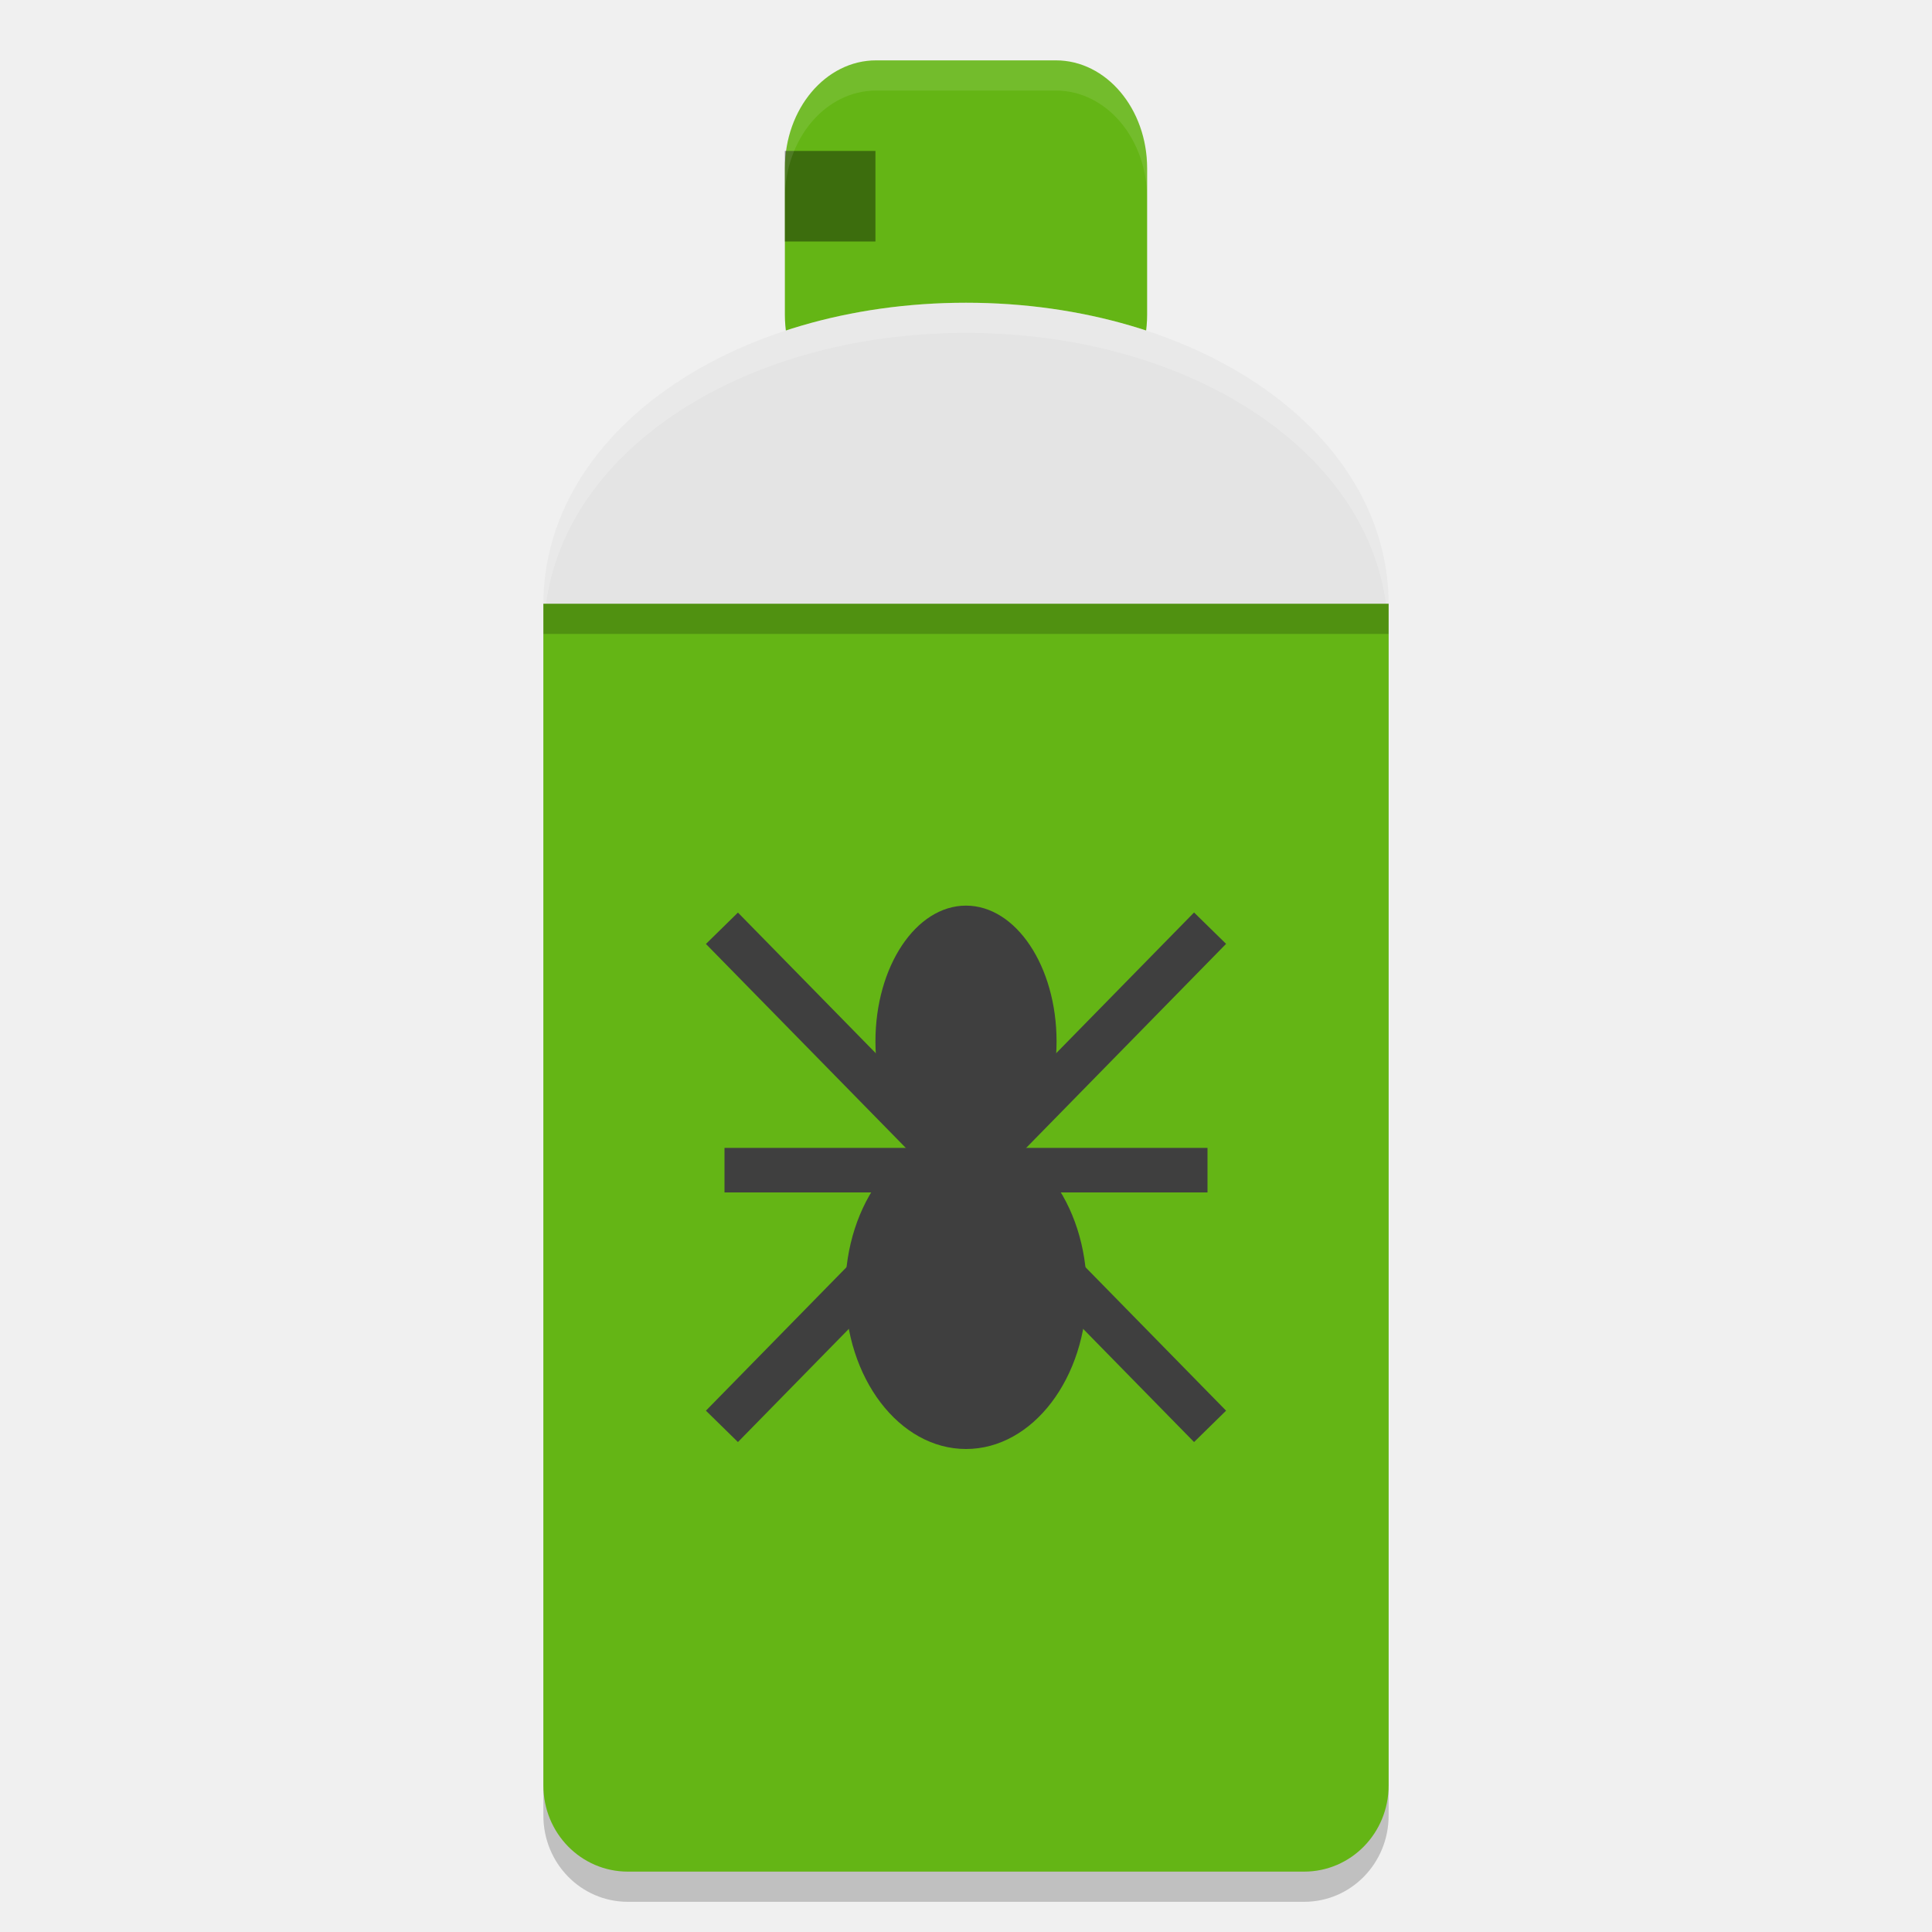
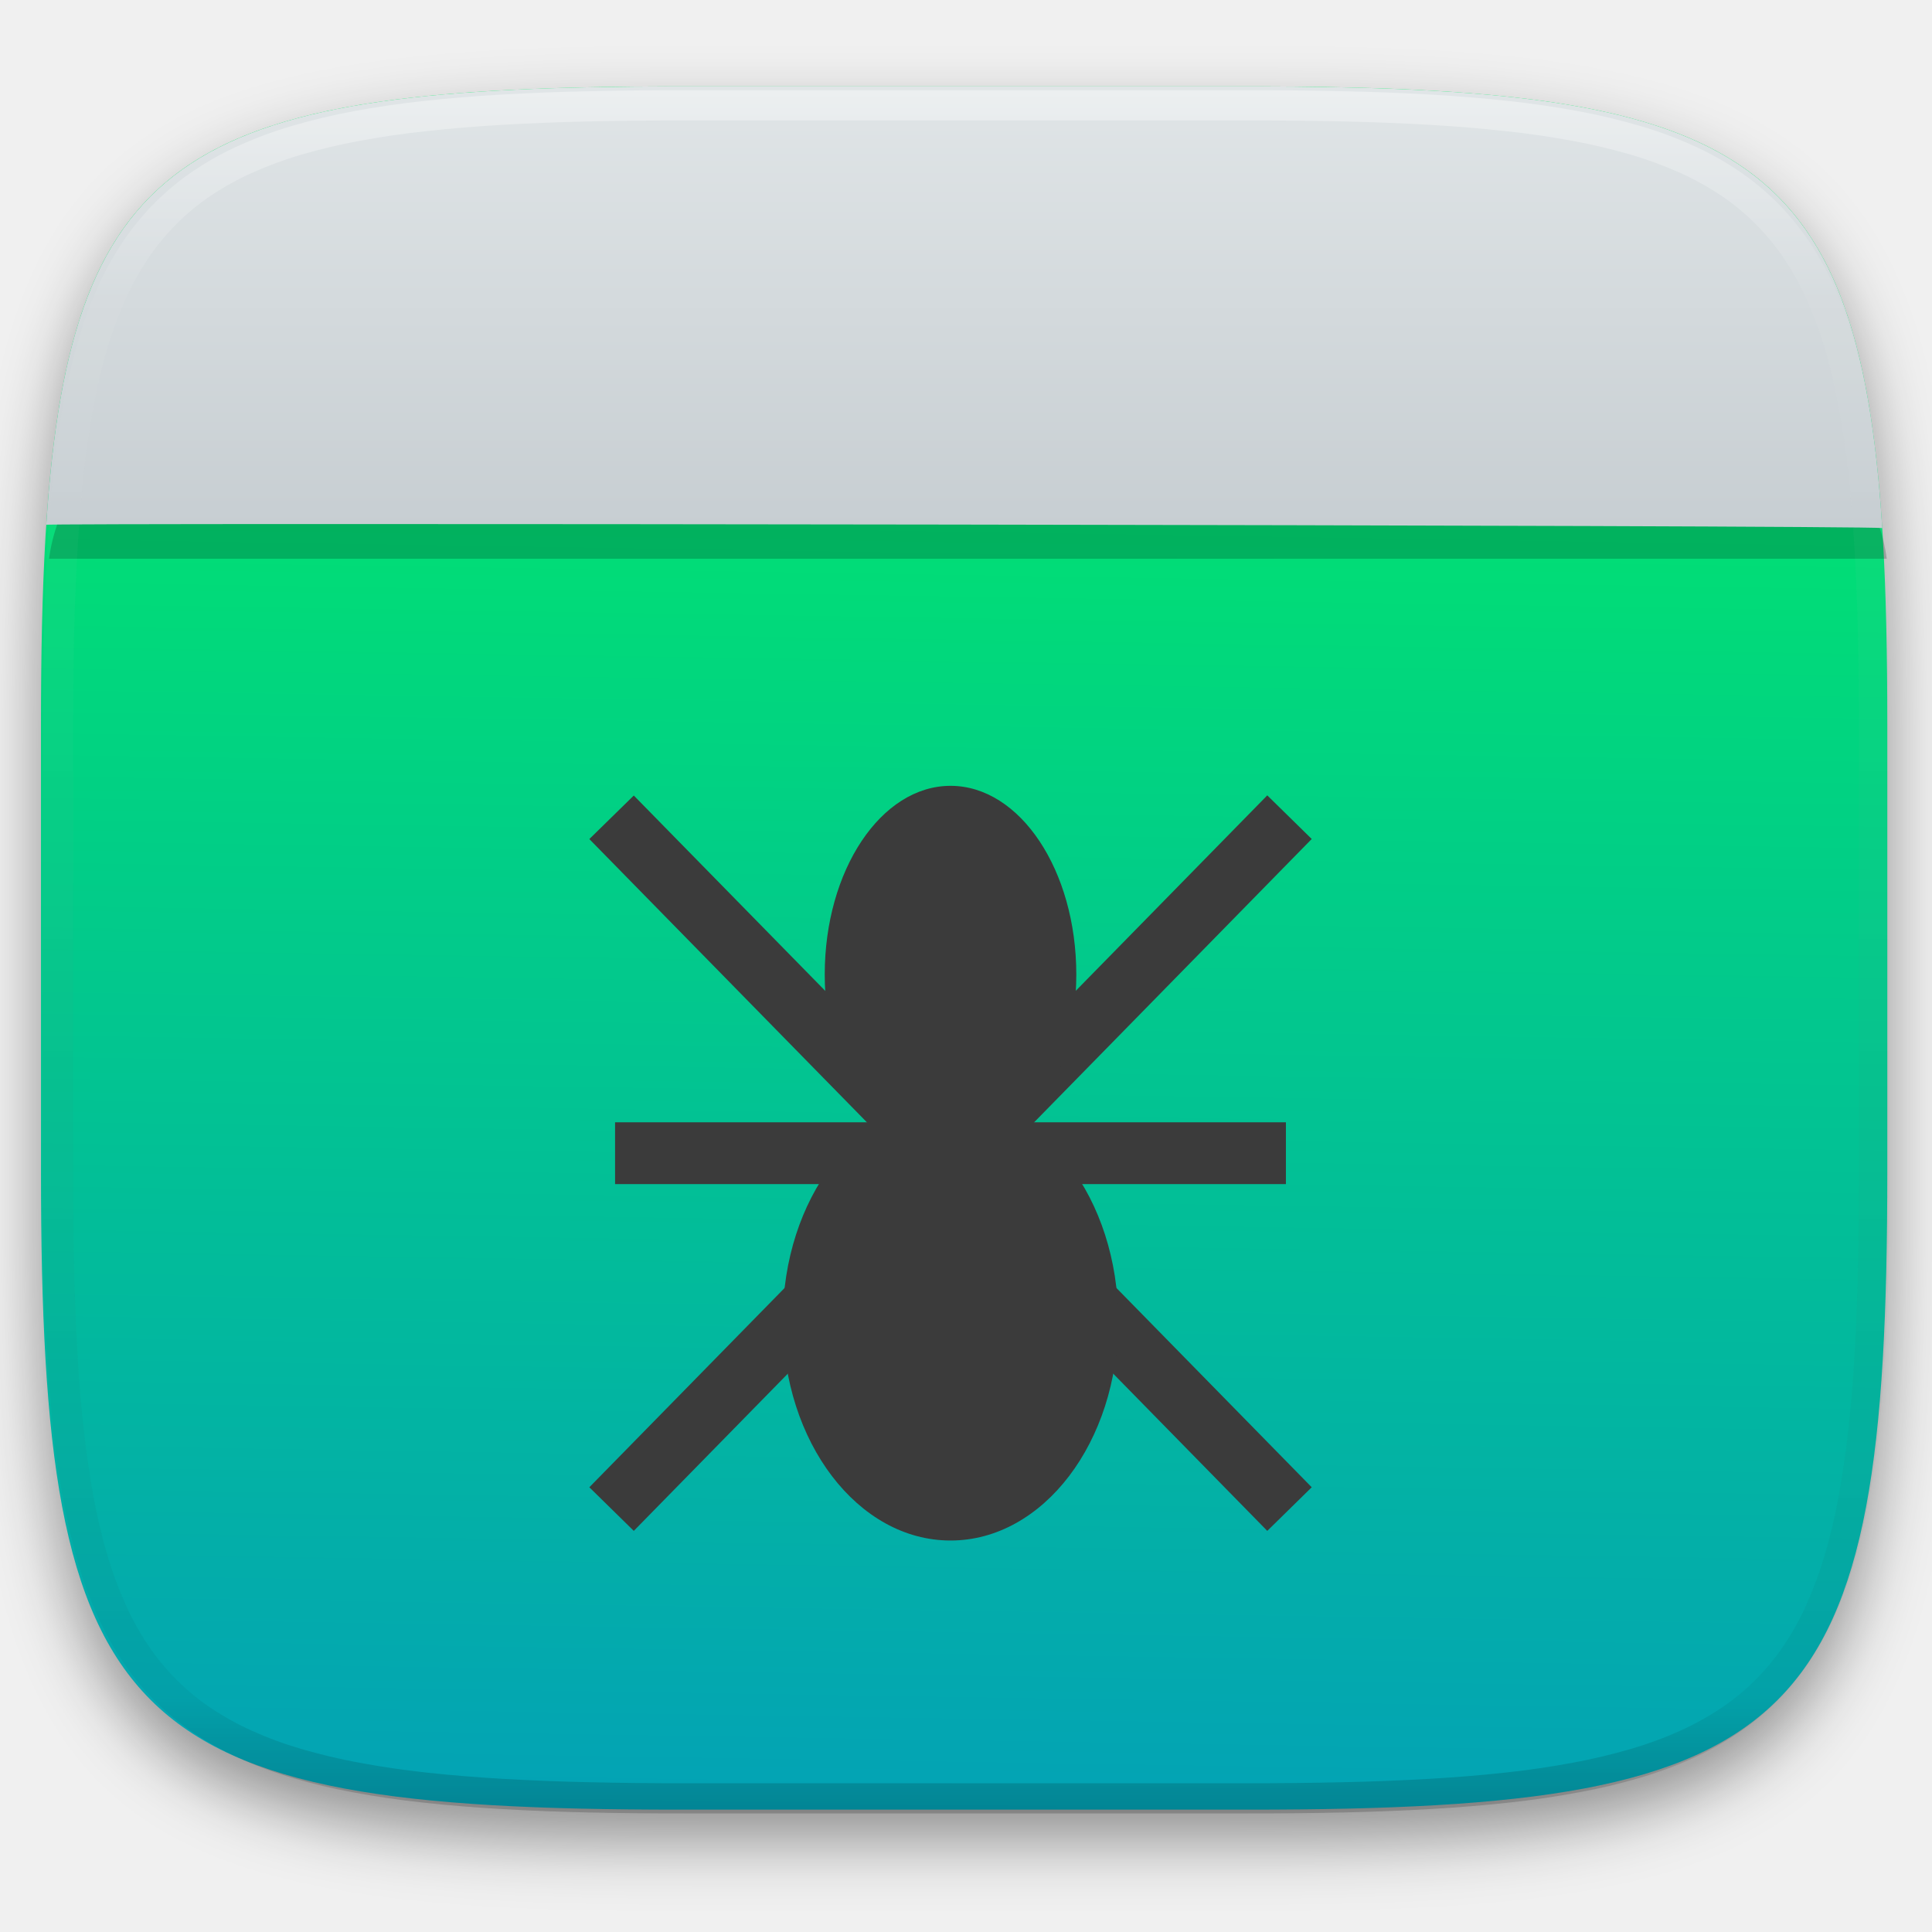
- <svg xmlns="http://www.w3.org/2000/svg" width="64" height="64" version="1">
-   <path d="m 18,21 v 2 2.857 34.286 C 18,61.726 19.249,63 20.8,63 H 43.2 C 44.751,63 46,61.726 46,60.143 V 25.857 23 21 H 43.2 20.8 Z" style="opacity:0.2" />
-   <rect style="fill:#64b515" width="12" height="12" x="26" y="2" rx="3.021" ry="3.578" />
-   <path style="fill:#e4e4e4" d="M 46,20.029 C 46,27.918 39.732,38.6 32,38.6 24.268,38.6 18,27.918 18,20.029 c 0,-5.714 6.268,-10 14,-10 7.732,0 14,4.286 14,10 z" />
-   <path style="opacity:0.2;fill:#ffffff" d="M 32 10.027 C 24.268 10.027 18 14.313 18 20.027 C 18 20.217 18.019 20.413 18.029 20.607 C 18.331 15.106 24.46 11.027 32 11.027 C 39.54 11.027 45.669 15.106 45.971 20.607 C 45.981 20.413 46 20.217 46 20.027 C 46 14.313 39.732 10.027 32 10.027 z" />
-   <path style="fill:#64b515" d="m 18,20 v 2 2.857 34.286 C 18,60.726 19.249,62 20.8,62 H 43.2 C 44.751,62 46,60.726 46,59.143 V 24.857 22 20 H 43.2 20.8 Z" />
-   <path style="fill:#3f3f3f;fill-rule:evenodd;stroke:#3f3f3f;stroke-width:1.475px" d="M 24,38.763 H 40" />
-   <path style="fill:#3f3f3f;fill-rule:evenodd;stroke:#3f3f3f;stroke-width:1.485px" d="M 23.915,47.25 40.085,30.747" />
-   <path style="fill:#3f3f3f;fill-rule:evenodd;stroke:#3f3f3f;stroke-width:1.485px" d="M 40.085,47.25 23.915,30.75" />
-   <ellipse style="fill:#3f3f3f" cx="32" cy="34.5" rx="3" ry="4.5" />
-   <ellipse style="fill:#3f3f3f" cx="32" cy="42.75" rx="4" ry="5.25" />
-   <rect style="opacity:0.4" width="3" height="3" x="26" y="5" />
-   <rect style="opacity:0.2" width="28" height="1" x="18" y="20" />
-   <path style="opacity:0.1;fill:#ffffff" d="M 29.021 2 C 27.348 2 26 3.596 26 5.578 L 26 6.578 C 26 4.596 27.348 3 29.021 3 L 34.979 3 C 36.652 3 38 4.596 38 6.578 L 38 5.578 C 38 3.596 36.652 2 34.979 2 L 29.021 2 z" />
+ <svg xmlns="http://www.w3.org/2000/svg" style="isolation:isolate" viewBox="0 0 256 256" width="256" height="256">
+   <defs>
+     <filter id="oE0CnZjPt0kZcgR1fbWZWxr3sbH1f1PG" x="-200%" y="-200%" width="400%" height="400%" filterUnits="objectBoundingBox" color-interpolation-filters="sRGB">
+       <feGaussianBlur in="SourceGraphic" stdDeviation="4.294" />
+       <feOffset dx="0" dy="4" result="pf_100_offsetBlur" />
+       <feFlood flood-color="#000000" flood-opacity="0.4" />
+       <feComposite in2="pf_100_offsetBlur" operator="in" result="pf_100_dropShadow" />
+       <feBlend in="SourceGraphic" in2="pf_100_dropShadow" mode="normal" />
+     </filter>
+   </defs>
+   <g filter="url(#oE0CnZjPt0kZcgR1fbWZWxr3sbH1f1PG)">
+     <linearGradient id="_lgradient_9" x1="2.6282628575070643e-9" y1="-5.439733938890252e-8" x2="-0.026" y2="1.544" gradientTransform="matrix(244.648,0,0,228.338,5.43,11.452)" gradientUnits="userSpaceOnUse">
+       <stop offset="0%" stop-opacity="1" style="stop-color:rgb(0,242,96)" />
+       <stop offset="100%" stop-opacity="1" style="stop-color:rgb(5,117,230)" />
+     </linearGradient>
+     <path d=" M 165.439 11.452 C 239.495 11.452 250.078 22.009 250.078 95.995 L 250.078 155.246 C 250.078 229.233 239.495 239.79 165.439 239.79 L 90.069 239.79 C 16.014 239.79 5.43 229.233 5.43 155.246 L 5.43 95.995 C 5.43 22.009 16.014 11.452 90.069 11.452 L 165.439 11.452 Z " id="shape" fill="url(#_lgradient_9)" />
+   </g>
+   <g opacity="0.2">
+     <path d=" M 128.201 25.918 C 63.448 25.952 10.032 47.07 6.5 74.033 L 250 74.033 C 246.465 47.054 192.991 25.93 128.201 25.918 L 128.201 25.918 Z " id="path975" fill="rgb(0,0,0)" />
+   </g>
+   <linearGradient id="_lgradient_10" x1="0" y1="0" x2="-1.8369701987210297e-16" y2="1" gradientTransform="matrix(243.3,0,0,58.522,6.108,11.452)" gradientUnits="userSpaceOnUse">
+     <stop offset="0%" stop-opacity="1" style="stop-color:rgb(224,229,231)" />
+     <stop offset="100%" stop-opacity="1" style="stop-color:rgb(199,206,210)" />
+   </linearGradient>
+   <path d=" M 165.439 11.452 C 229.755 11.452 246.196 19.414 249.409 69.974 C 247.893 69.583 3.628 69.267 6.127 69.541 C 9.406 19.369 25.938 11.452 90.069 11.452 L 165.439 11.452 Z " id="shape" fill="url(#_lgradient_10)" />
+   <g id="insect">
+     <path d=" M 170.39 148.71 L 170.39 156.9 L 81.5 156.9 L 81.5 148.71 L 170.39 148.71 Z " id="Path" fill="rgb(59,59,59)" />
+     <path d=" M 167.92 105.39 L 173.81 111.17 L 83.98 202.85 L 78.09 197.07 L 167.92 105.39 Z " id="Path" fill="rgb(59,59,59)" />
+     <path d=" M 78.09 111.18 L 83.98 105.41 L 173.81 197.07 L 167.92 202.85 L 78.09 111.18 Z " id="Path" fill="rgb(59,59,59)" />
+     <ellipse vector-effect="non-scaling-stroke" cx="125.949" cy="129.127" rx="16.667" ry="25" id="ellipse18" fill="rgb(59,59,59)" />
+     <ellipse vector-effect="non-scaling-stroke" cx="125.949" cy="174.96" rx="22.222" ry="29.167" id="ellipse20" fill="rgb(59,59,59)" />
+   </g>
+   <g opacity="0.4">
+     <linearGradient id="_lgradient_11" x1="0.517" y1="0" x2="0.517" y2="1" gradientTransform="matrix(244.65,0,0,228.34,5.68,11.95)" gradientUnits="userSpaceOnUse">
+       <stop offset="0%" stop-opacity="1" style="stop-color:rgb(255,255,255)" />
+       <stop offset="12.5%" stop-opacity="0.098" style="stop-color:rgb(255,255,255)" />
+       <stop offset="92.5%" stop-opacity="0.098" style="stop-color:rgb(0,0,0)" />
+       <stop offset="100%" stop-opacity="0.498" style="stop-color:rgb(0,0,0)" />
+     </linearGradient>
+     <path d=" M 165.068 11.951 C 169.396 11.941 173.724 11.991 178.052 12.089 C 181.927 12.167 185.803 12.315 189.678 12.541 C 193.131 12.737 196.583 13.022 200.026 13.395 C 203.085 13.73 206.144 14.181 209.174 14.741 C 211.889 15.243 214.574 15.881 217.22 16.657 C 219.62 17.355 221.971 18.219 224.243 19.241 C 226.358 20.184 228.384 21.304 230.302 22.591 C 232.142 23.829 233.863 25.244 235.437 26.806 C 237.001 28.378 238.417 30.088 239.656 31.925 C 240.945 33.841 242.066 35.865 243.02 37.967 C 244.043 40.247 244.909 42.585 245.617 44.972 C 246.394 47.615 247.034 50.297 247.535 53.009 C 248.096 56.035 248.548 59.081 248.883 62.136 C 249.257 65.575 249.542 69.014 249.739 72.462 C 249.965 76.323 250.112 80.194 250.201 84.055 C 250.289 88.378 250.339 92.701 250.329 97.014 L 250.329 155.226 C 250.339 159.549 250.289 163.862 250.201 168.185 C 250.112 172.056 249.965 175.917 249.739 179.778 C 249.542 183.226 249.257 186.675 248.883 190.104 C 248.548 193.159 248.096 196.215 247.535 199.241 C 247.034 201.943 246.394 204.625 245.617 207.268 C 244.909 209.655 244.043 212.003 243.02 214.273 C 242.066 216.385 240.945 218.399 239.656 220.315 C 238.417 222.152 237.001 223.872 235.437 225.434 C 233.863 226.996 232.142 228.411 230.302 229.649 C 228.384 230.936 226.358 232.056 224.243 232.999 C 221.971 234.021 219.62 234.885 217.22 235.593 C 214.574 236.369 211.889 237.007 209.174 237.499 C 206.144 238.068 203.085 238.51 200.026 238.845 C 196.583 239.218 193.131 239.503 189.678 239.699 C 185.803 239.925 181.927 240.073 178.052 240.161 C 173.724 240.249 169.396 240.299 165.068 240.289 L 90.942 240.289 C 86.614 240.299 82.286 240.249 77.958 240.161 C 74.083 240.073 70.207 239.925 66.332 239.699 C 62.879 239.503 59.427 239.218 55.984 238.845 C 52.925 238.51 49.866 238.068 46.836 237.499 C 44.121 237.007 41.436 236.369 38.79 235.593 C 36.39 234.885 34.039 234.021 31.767 232.999 C 29.652 232.056 27.626 230.936 25.708 229.649 C 23.868 228.411 22.147 226.996 20.573 225.434 C 19.009 223.872 17.593 222.152 16.354 220.315 C 15.065 218.399 13.944 216.385 12.99 214.273 C 11.967 212.003 11.101 209.655 10.393 207.268 C 9.616 204.625 8.976 201.943 8.475 199.241 C 7.914 196.215 7.462 193.159 7.127 190.104 C 6.753 186.675 6.468 183.226 6.271 179.778 C 6.045 175.917 5.898 172.056 5.809 168.185 C 5.721 163.862 5.671 159.549 5.681 155.226 L 5.681 97.014 C 5.671 92.701 5.721 88.378 5.809 84.055 C 5.898 80.194 6.045 76.323 6.271 72.462 C 6.468 69.014 6.753 65.575 7.127 62.136 C 7.462 59.081 7.914 56.035 8.475 53.009 C 8.976 50.297 9.616 47.615 10.393 44.972 C 11.101 42.585 11.967 40.247 12.99 37.967 C 13.944 35.865 15.065 33.841 16.354 31.925 C 17.593 30.088 19.009 28.378 20.573 26.806 C 22.147 25.244 23.868 23.829 25.708 22.591 C 27.626 21.304 29.652 20.184 31.767 19.241 C 34.039 18.219 36.39 17.355 38.79 16.657 C 41.436 15.881 44.121 15.243 46.836 14.741 C 49.866 14.181 52.925 13.73 55.984 13.395 C 59.427 13.022 62.879 12.737 66.332 12.541 C 70.207 12.315 74.083 12.167 77.958 12.089 C 82.286 11.991 86.614 11.941 90.942 11.951 L 165.068 11.951 Z  M 165.078 15.96 C 169.376 15.95 173.675 15.999 177.973 16.087 C 181.8 16.176 185.626 16.323 189.452 16.539 C 192.836 16.736 196.219 17.011 199.583 17.384 C 202.554 17.699 205.515 18.131 208.446 18.681 C 211.023 19.153 213.58 19.762 216.099 20.499 C 218.322 21.147 220.495 21.953 222.6 22.896 C 224.509 23.751 226.338 24.763 228.069 25.922 C 229.692 27.013 231.207 28.26 232.594 29.646 C 233.981 31.031 235.23 32.544 236.332 34.165 C 237.492 35.894 238.506 37.712 239.361 39.608 C 240.306 41.72 241.112 43.892 241.761 46.102 C 242.509 48.617 243.109 51.162 243.591 53.736 C 244.132 56.664 244.565 59.611 244.889 62.578 C 245.263 65.938 245.539 69.308 245.735 72.688 C 245.952 76.51 246.109 80.322 246.188 84.144 C 246.276 88.437 246.325 92.721 246.325 97.014 C 246.325 97.014 246.325 97.014 246.325 97.014 L 246.325 155.226 C 246.325 155.226 246.325 155.226 246.325 155.226 C 246.325 159.519 246.276 163.803 246.188 168.096 C 246.109 171.918 245.952 175.74 245.735 179.552 C 245.539 182.932 245.263 186.302 244.889 189.672 C 244.565 192.629 244.132 195.576 243.591 198.504 C 243.109 201.078 242.509 203.623 241.761 206.138 C 241.112 208.358 240.306 210.52 239.361 212.632 C 238.506 214.528 237.492 216.356 236.332 218.075 C 235.23 219.706 233.981 221.219 232.594 222.604 C 231.207 223.98 229.692 225.227 228.069 226.318 C 226.338 227.477 224.509 228.489 222.6 229.344 C 220.495 230.297 218.322 231.093 216.099 231.741 C 213.58 232.478 211.023 233.087 208.446 233.559 C 205.515 234.109 202.554 234.541 199.583 234.865 C 196.219 235.229 192.836 235.514 189.452 235.701 C 185.626 235.917 181.8 236.074 177.973 236.153 C 173.675 236.251 169.376 236.29 165.078 236.29 C 165.078 236.29 165.078 236.29 165.068 236.29 L 90.942 236.29 C 90.932 236.29 90.932 236.29 90.932 236.29 C 86.634 236.29 82.335 236.251 78.037 236.153 C 74.21 236.074 70.384 235.917 66.558 235.701 C 63.174 235.514 59.791 235.229 56.427 234.865 C 53.456 234.541 50.495 234.109 47.564 233.559 C 44.987 233.087 42.43 232.478 39.911 231.741 C 37.688 231.093 35.515 230.297 33.41 229.344 C 31.501 228.489 29.672 227.477 27.941 226.318 C 26.318 225.227 24.803 223.98 23.416 222.604 C 22.029 221.219 20.78 219.706 19.678 218.075 C 18.518 216.356 17.504 214.528 16.649 212.632 C 15.704 210.52 14.898 208.358 14.249 206.138 C 13.501 203.623 12.901 201.078 12.419 198.504 C 11.878 195.576 11.445 192.629 11.121 189.672 C 10.747 186.302 10.472 182.932 10.275 179.552 C 10.058 175.74 9.901 171.918 9.822 168.096 C 9.734 163.803 9.685 159.519 9.685 155.226 C 9.685 155.226 9.685 155.226 9.685 155.226 L 9.685 97.014 C 9.685 97.014 9.685 97.014 9.685 97.014 C 9.685 92.721 9.734 88.437 9.822 84.144 C 9.901 80.322 10.058 76.51 10.275 72.688 C 10.472 69.308 10.747 65.938 11.121 62.578 C 11.445 59.611 11.878 56.664 12.419 53.736 C 12.901 51.162 13.501 48.617 14.249 46.102 C 14.898 43.892 15.704 41.72 16.649 39.608 C 17.504 37.712 18.518 35.894 19.678 34.165 C 20.78 32.544 22.029 31.031 23.416 29.646 C 24.803 28.26 26.318 27.013 27.941 25.922 C 29.672 24.763 31.501 23.751 33.41 22.896 C 35.515 21.953 37.688 21.147 39.911 20.499 C 42.43 19.762 44.987 19.153 47.564 18.681 C 50.495 18.131 53.456 17.699 56.427 17.384 C 59.791 17.011 63.174 16.736 66.558 16.539 C 70.384 16.323 74.21 16.176 78.037 16.087 C 82.335 15.999 86.634 15.95 90.932 15.96 C 90.932 15.96 90.932 15.96 90.942 15.96 L 165.068 15.96 C 165.078 15.96 165.078 15.96 165.078 15.96 Z " fill-rule="evenodd" id="highlight" fill="url(#_lgradient_11)" />
+   </g>
</svg>
